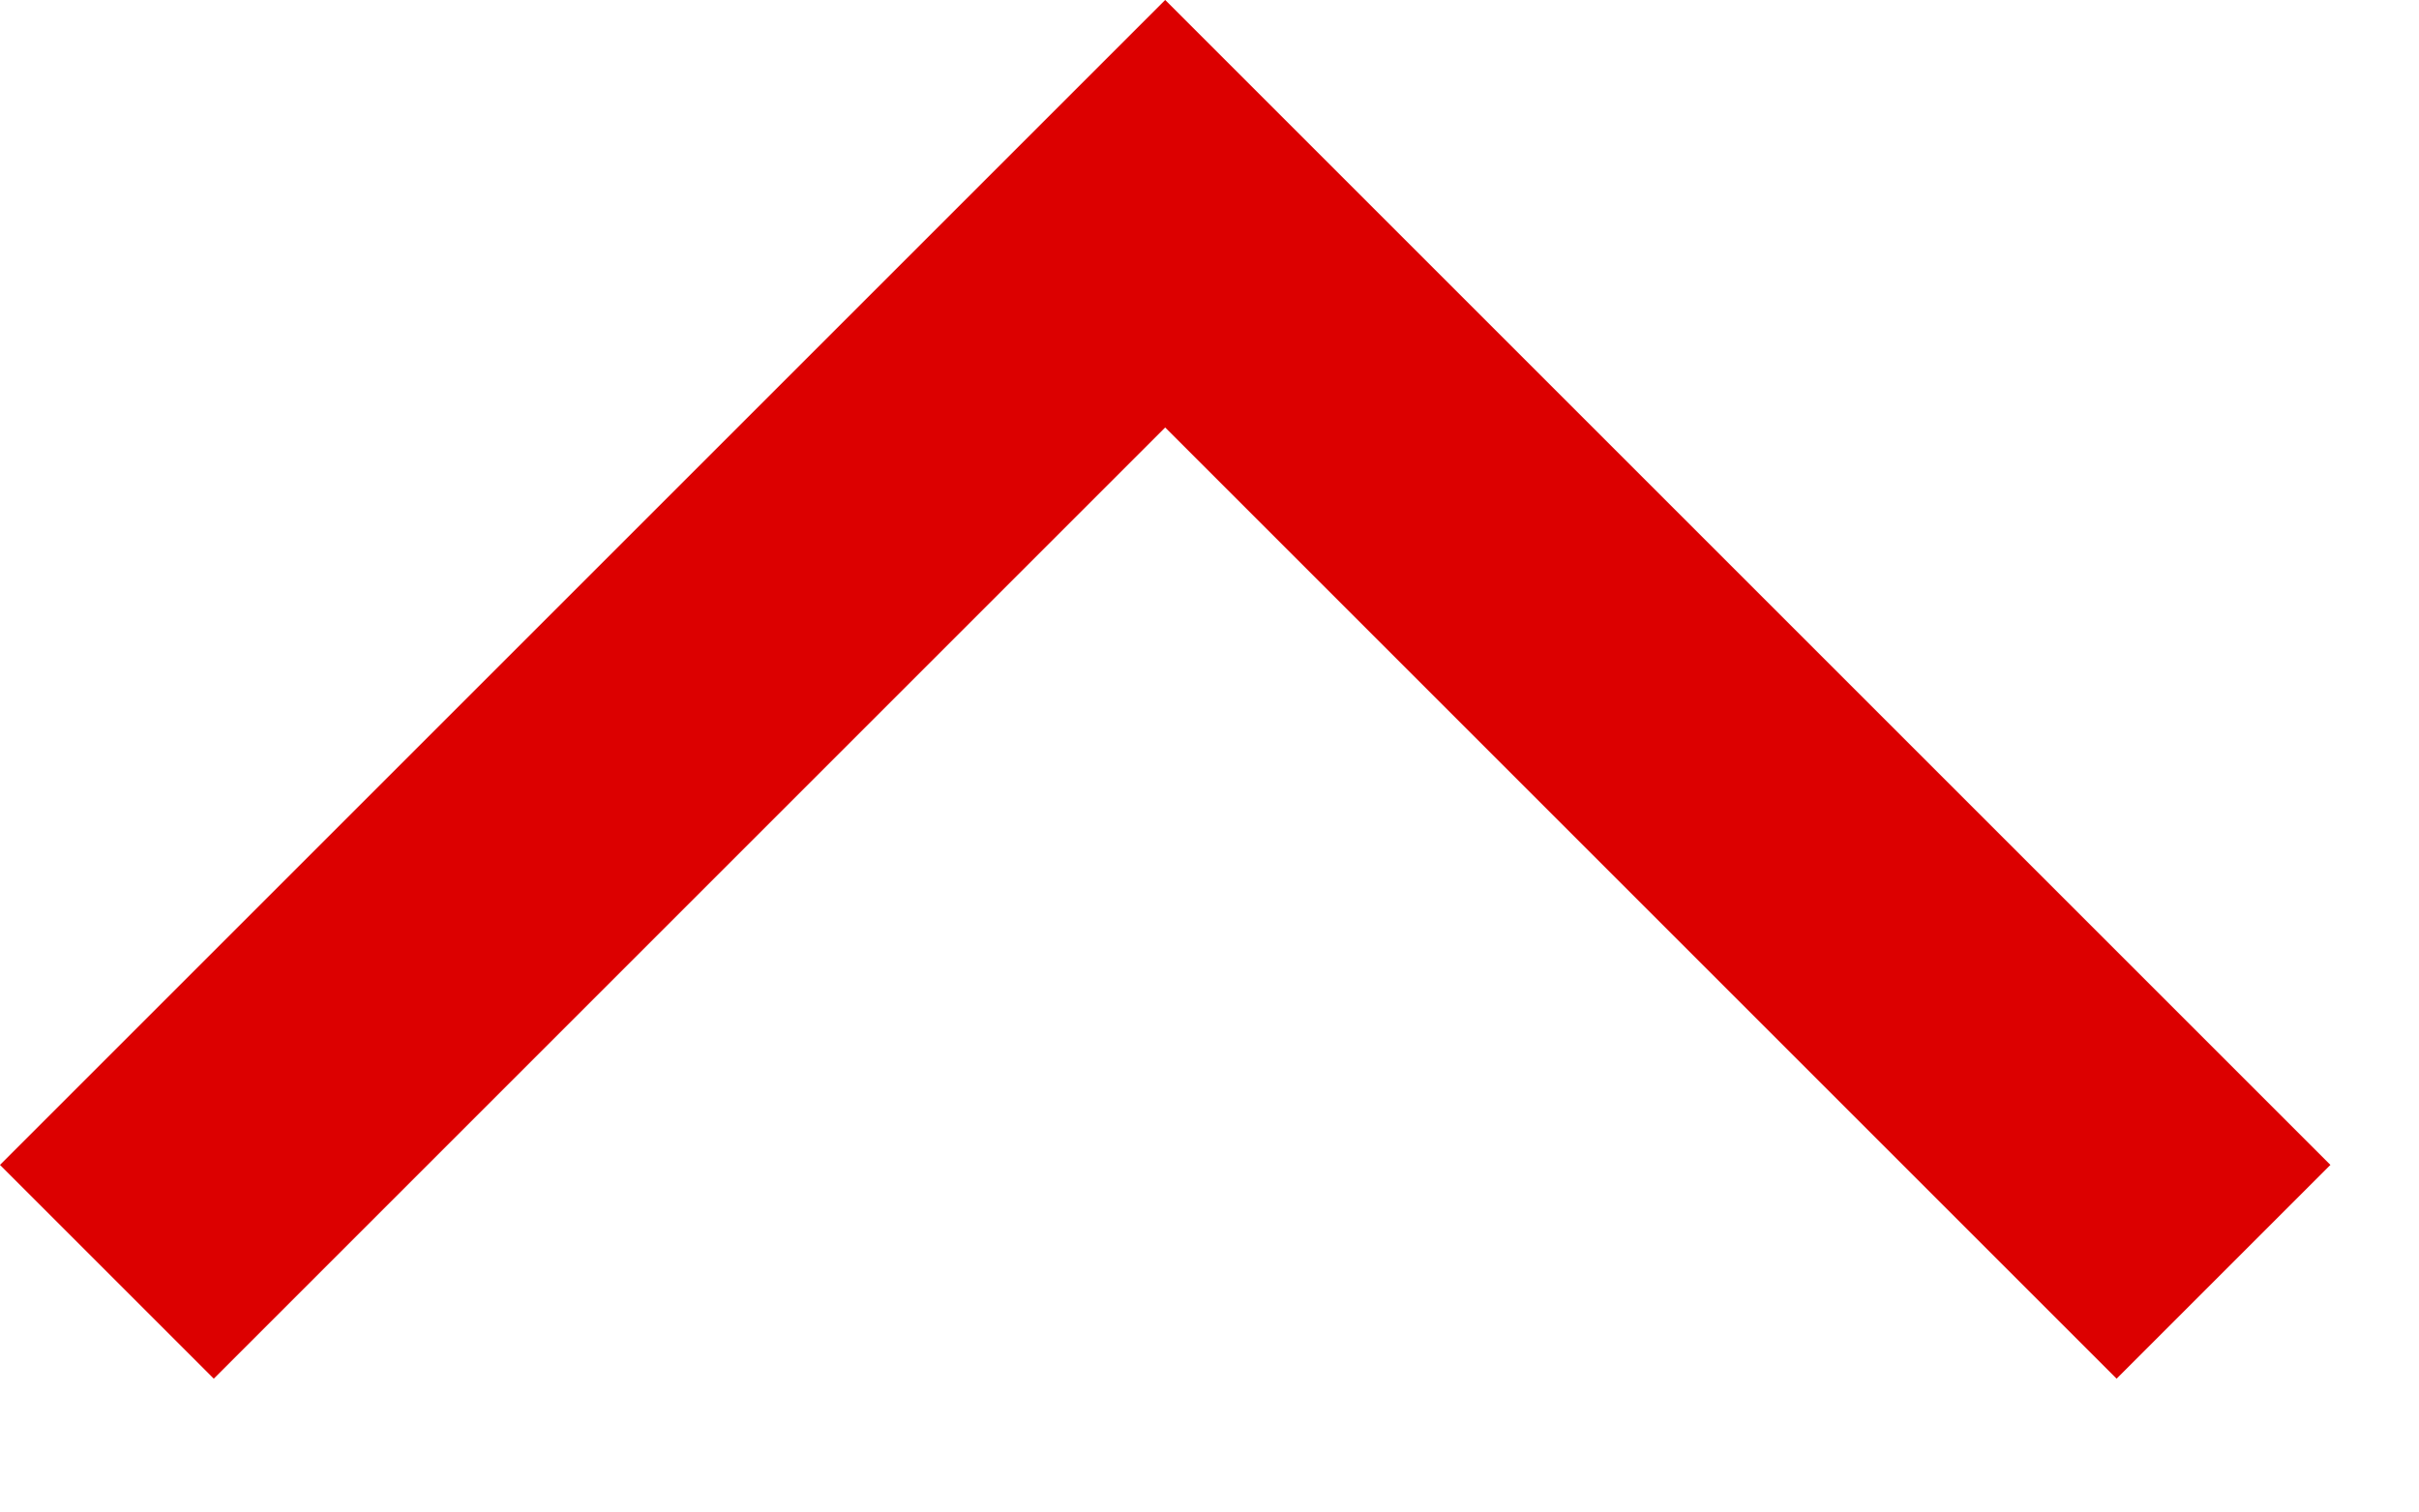
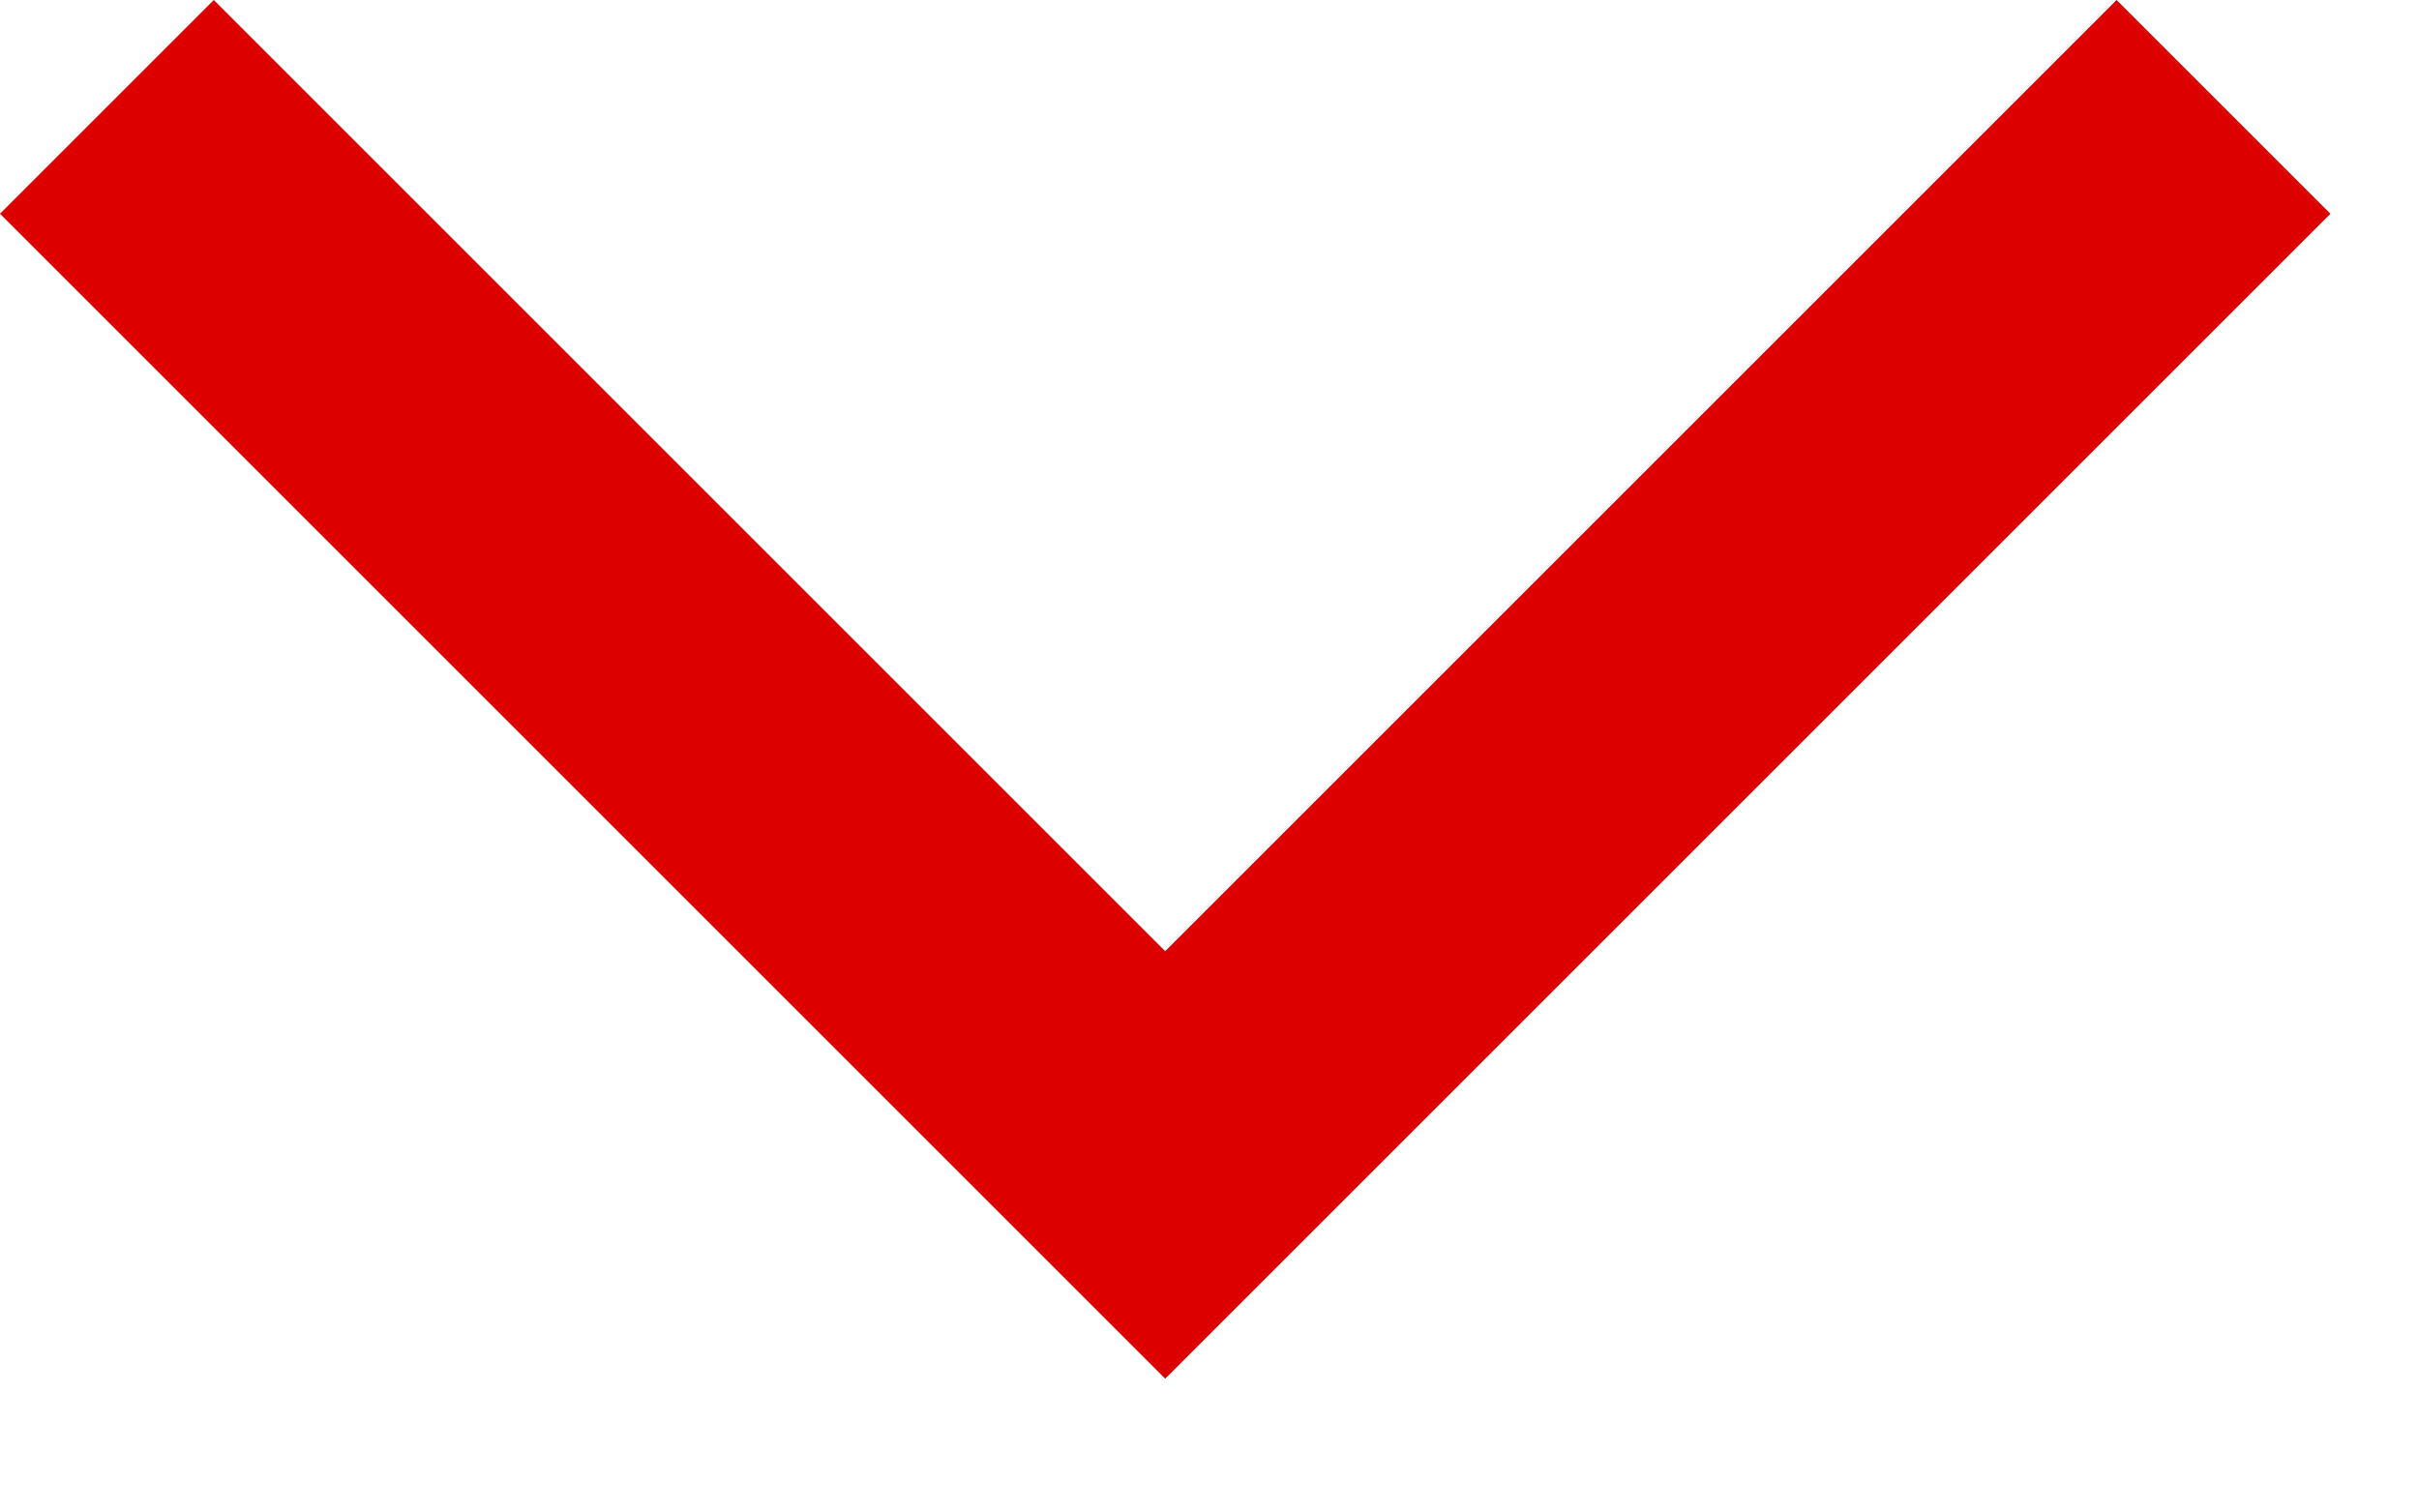
<svg xmlns="http://www.w3.org/2000/svg" width="16" height="10" viewBox="0 0 16 10" fill="none">
-   <path d="M14.707 8.414L7.707 1.414L0.707 8.414" stroke="#DC0000" stroke-width="2" />
+   <path d="M0.707 0.707L7.707 7.707L14.707 0.707" stroke="#DC0000" stroke-width="2" />
</svg>
